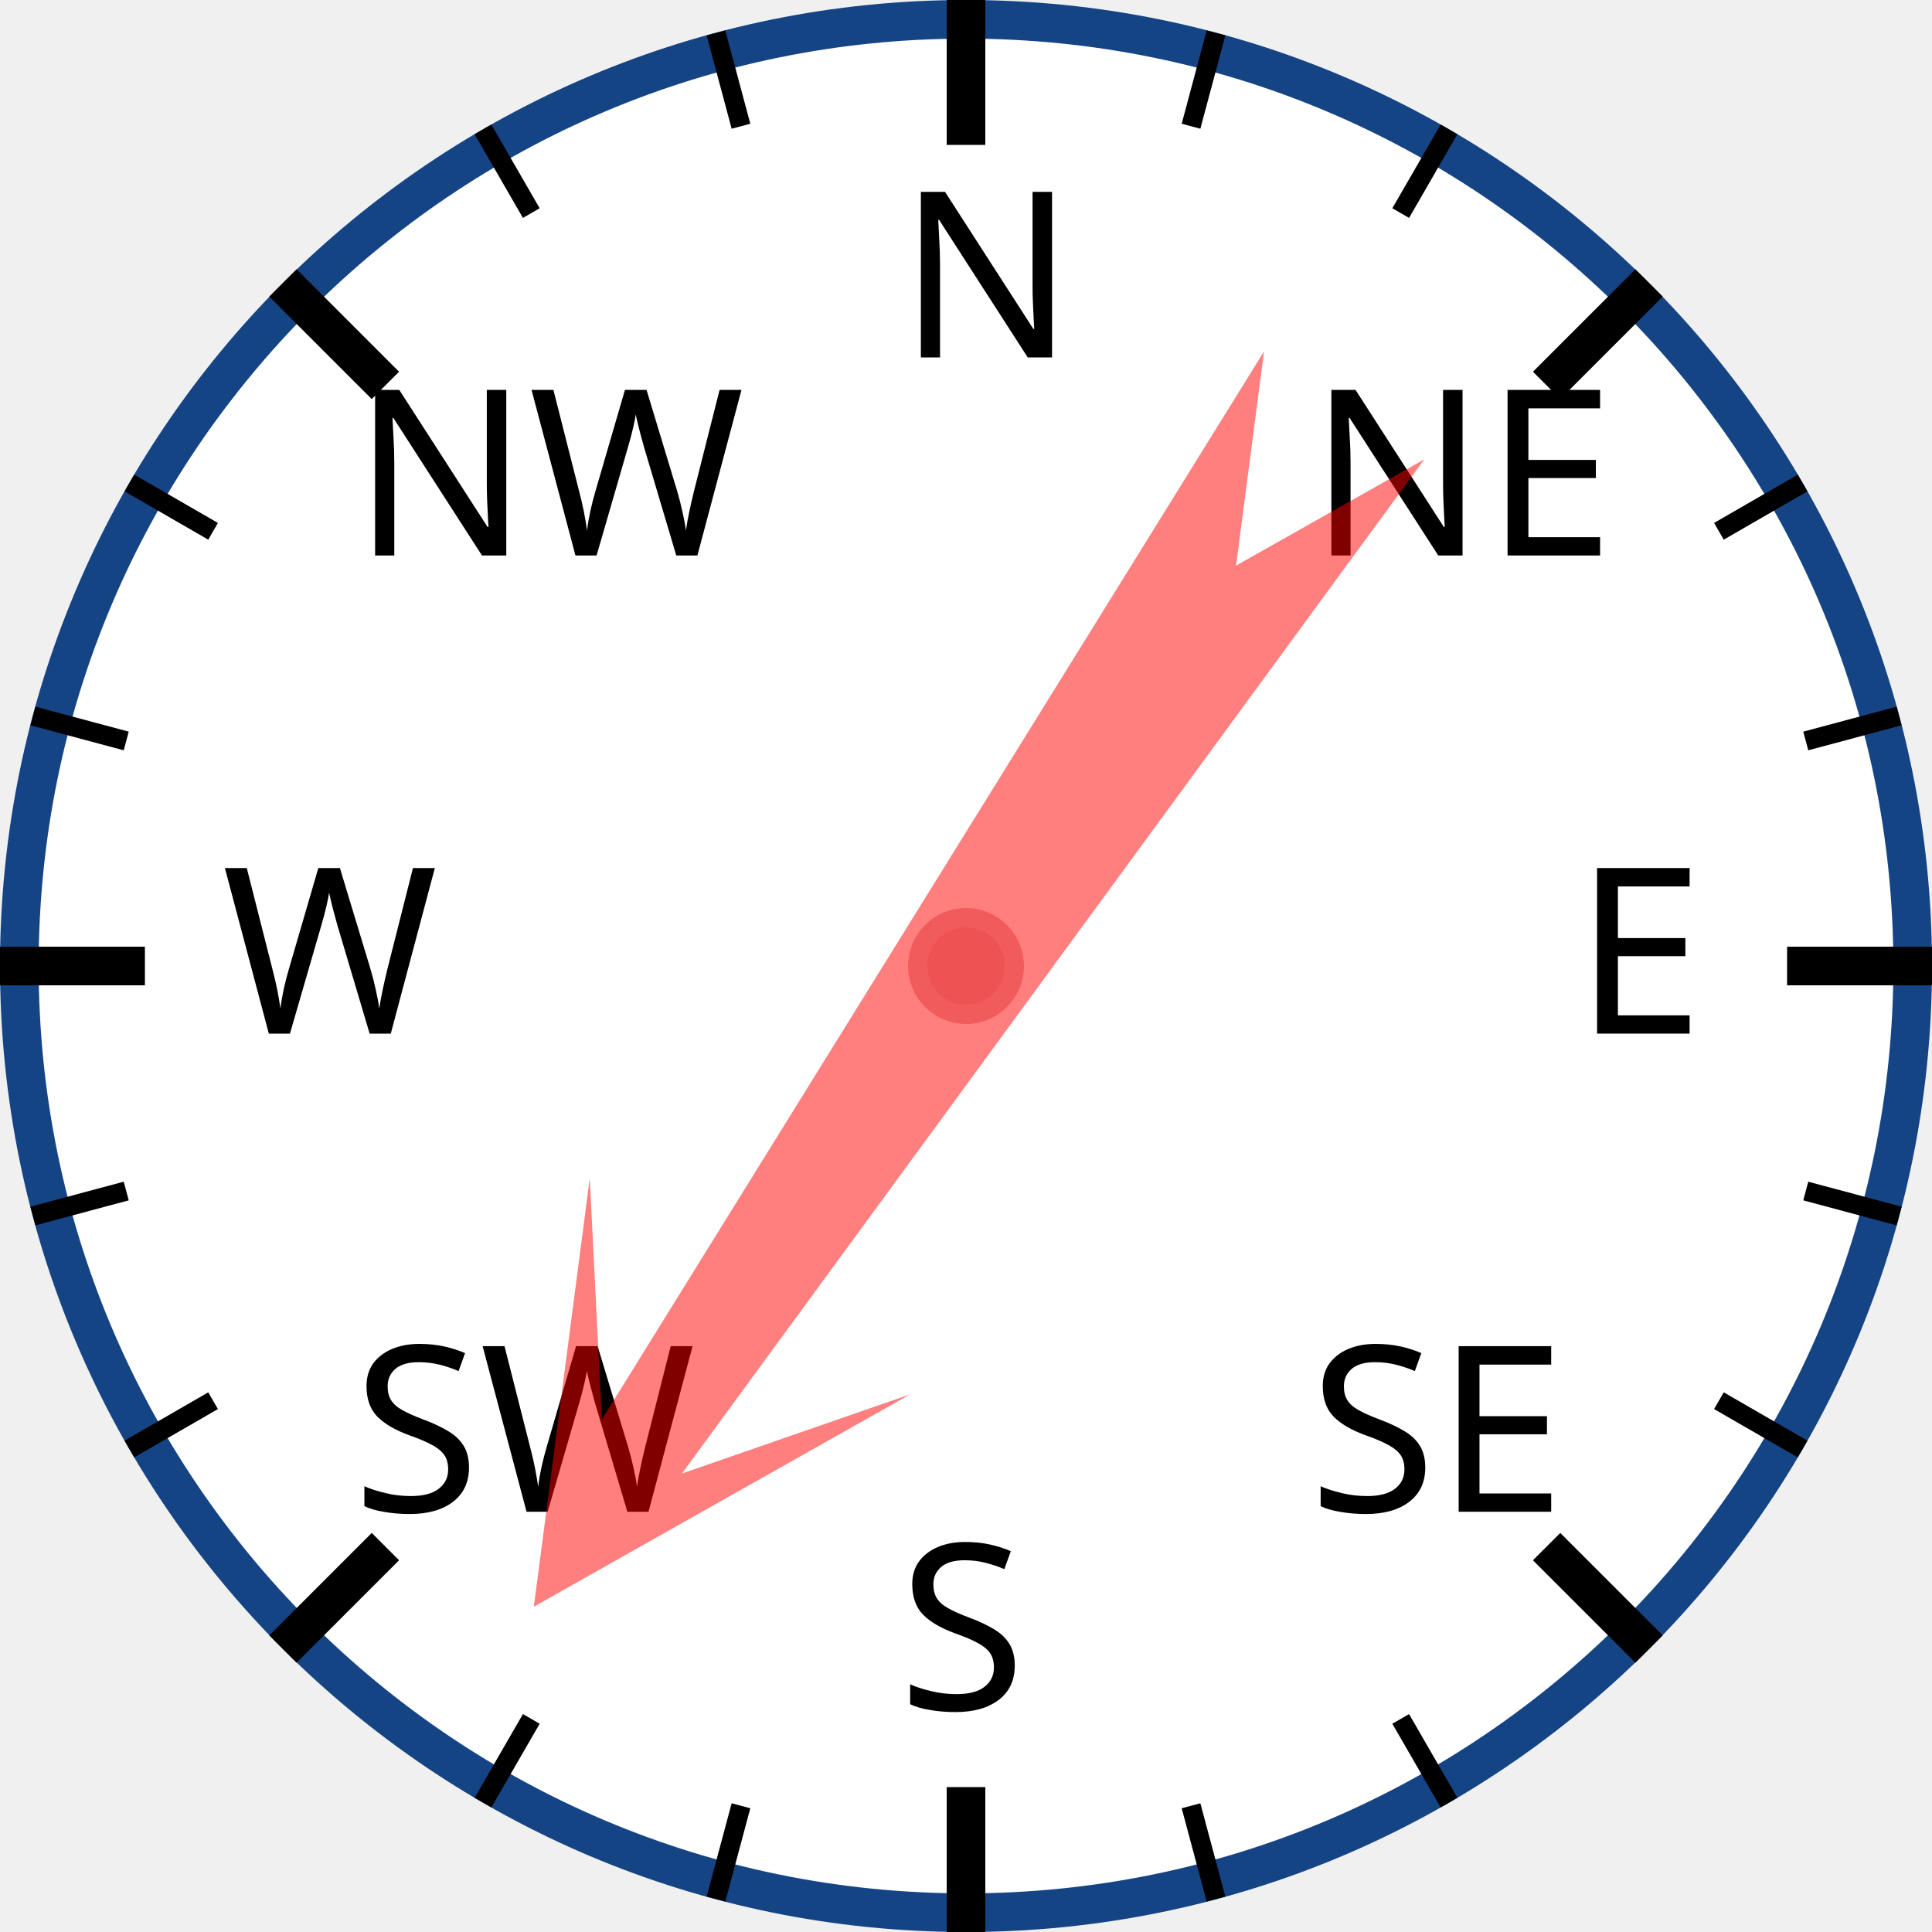
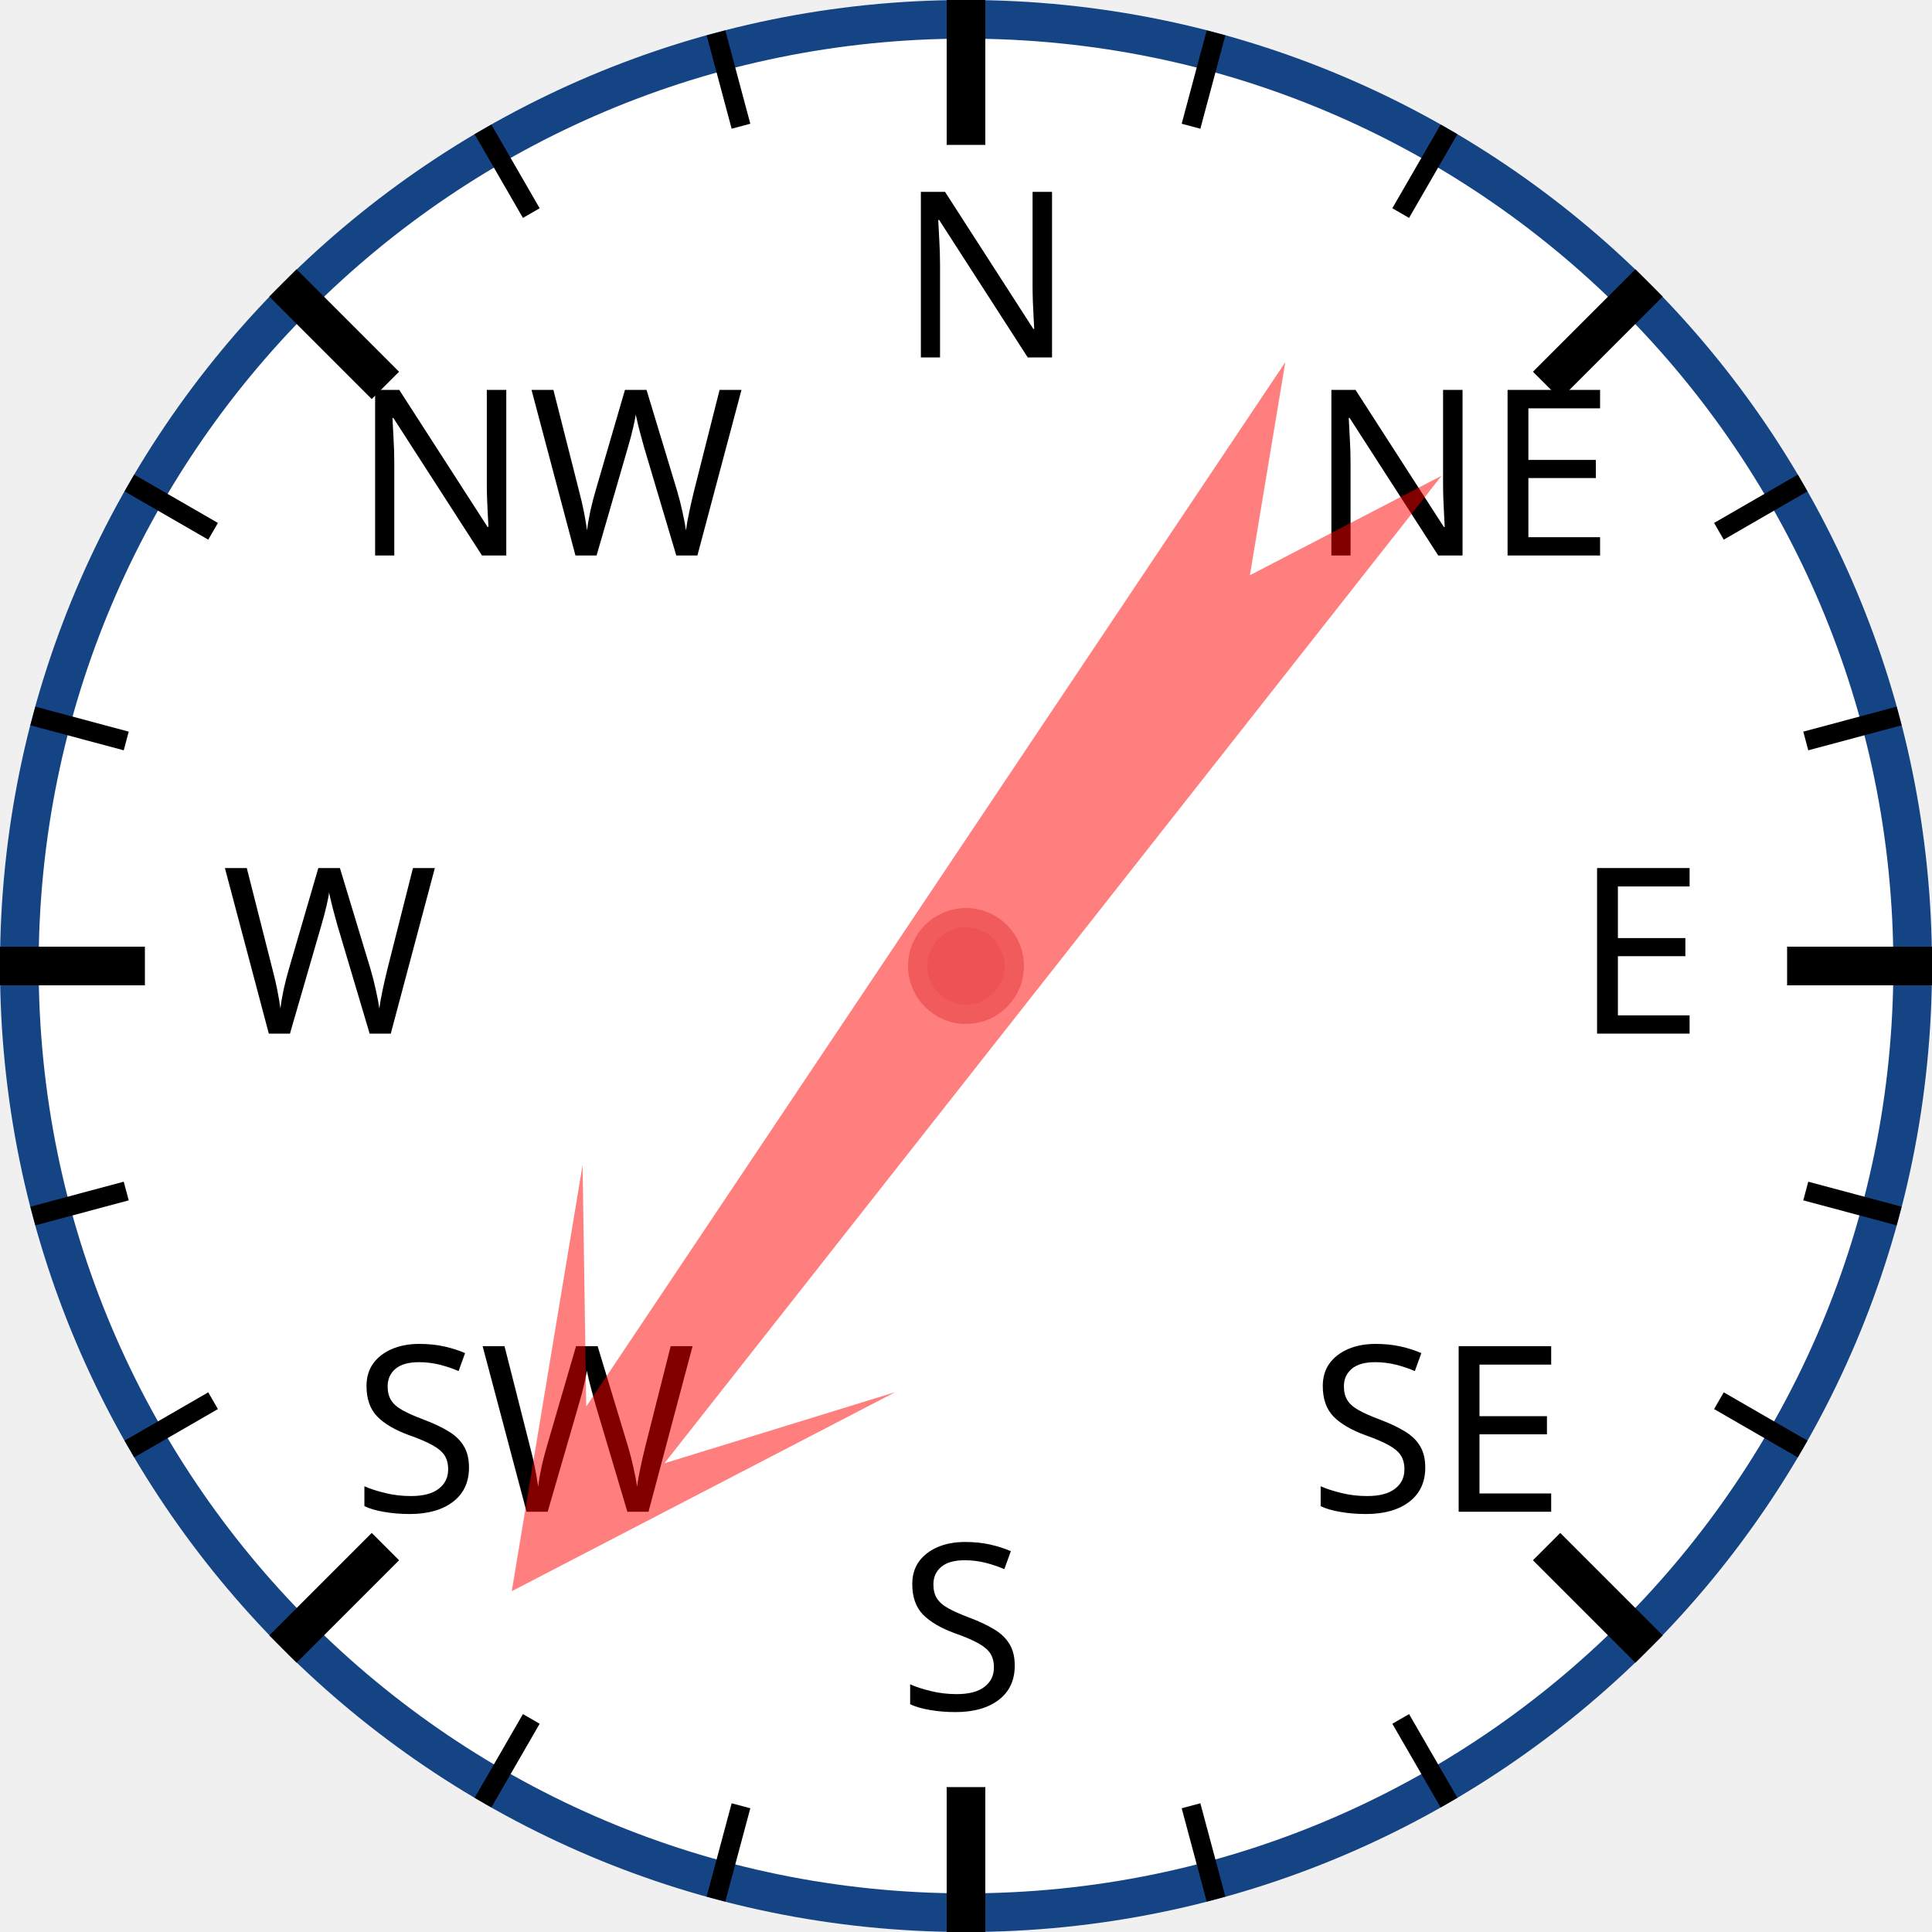
<svg xmlns="http://www.w3.org/2000/svg" width="120px" height="120px" viewBox="0 0 200 200">
  <circle cx="100" cy="100" r="98" style="fill: white; stroke: #154485; stroke-width: 4;" />
  <text x="93.0" y="37.0" style="font-family: sans-serif; font-size: 18pt;">N</text>
  <line x1="100.0" y1="0.0" x2="100.0" y2="15.0" style="stroke: black; stroke-width: 4;" />
  <line x1="74.118" y1="3.407" x2="76.706" y2="13.067" style="stroke: black; stroke-width: 2;" />
  <line x1="50" y1="13.397" x2="55" y2="22.058" style="stroke: black; stroke-width: 2;" />
  <text x="36.503" y="57.503" style="font-family: sans-serif; font-size: 18pt;">NW</text>
  <line x1="29.289" y1="29.289" x2="39.896" y2="39.896" style="stroke: black; stroke-width: 4;" />
  <line x1="13.397" y1="50" x2="22.058" y2="55" style="stroke: black; stroke-width: 2;" />
  <line x1="3.407" y1="74.118" x2="13.067" y2="76.706" style="stroke: black; stroke-width: 2;" />
  <text x="23.0" y="107.0" style="font-family: sans-serif; font-size: 18pt;">W</text>
  <line x1="0.0" y1="100.0" x2="15.0" y2="100.0" style="stroke: black; stroke-width: 4;" />
  <line x1="3.407" y1="125.882" x2="13.067" y2="123.294" style="stroke: black; stroke-width: 2;" />
  <line x1="13.397" y1="150" x2="22.058" y2="145" style="stroke: black; stroke-width: 2;" />
  <text x="36.503" y="156.497" style="font-family: sans-serif; font-size: 18pt;">SW</text>
  <line x1="29.289" y1="170.711" x2="39.896" y2="160.104" style="stroke: black; stroke-width: 4;" />
  <line x1="50" y1="186.603" x2="55" y2="177.942" style="stroke: black; stroke-width: 2;" />
  <line x1="74.118" y1="196.593" x2="76.706" y2="186.933" style="stroke: black; stroke-width: 2;" />
  <text x="93" y="177.0" style="font-family: sans-serif; font-size: 18pt;">S</text>
  <line x1="100" y1="200.0" x2="100" y2="185.0" style="stroke: black; stroke-width: 4;" />
  <line x1="125.882" y1="196.593" x2="123.294" y2="186.933" style="stroke: black; stroke-width: 2;" />
  <line x1="150.0" y1="186.603" x2="145.0" y2="177.942" style="stroke: black; stroke-width: 2;" />
  <text x="135.497" y="156.497" style="font-family: sans-serif; font-size: 18pt;">SE</text>
  <line x1="170.711" y1="170.711" x2="160.104" y2="160.104" style="stroke: black; stroke-width: 4;" />
  <line x1="186.603" y1="150" x2="177.942" y2="145" style="stroke: black; stroke-width: 2;" />
  <line x1="196.593" y1="125.882" x2="186.933" y2="123.294" style="stroke: black; stroke-width: 2;" />
  <text x="163.0" y="107" style="font-family: sans-serif; font-size: 18pt;">E</text>
  <line x1="200.0" y1="100" x2="185.0" y2="100" style="stroke: black; stroke-width: 4;" />
  <line x1="196.593" y1="74.118" x2="186.933" y2="76.706" style="stroke: black; stroke-width: 2;" />
  <line x1="186.603" y1="50" x2="177.942" y2="55" style="stroke: black; stroke-width: 2;" />
  <text x="135.497" y="57.503" style="font-family: sans-serif; font-size: 18pt;">NE</text>
  <line x1="170.711" y1="29.289" x2="160.104" y2="39.896" style="stroke: black; stroke-width: 4;" />
  <line x1="150" y1="13.397" x2="145" y2="22.058" style="stroke: black; stroke-width: 2;" />
  <line x1="125.882" y1="3.407" x2="123.294" y2="13.067" style="stroke: black; stroke-width: 2;" />
-   <polygon points="100 20 120 60 105 40 110 170 100 150 90 170 95 40 80 60" style="fill: red; fill-opacity: 0.5;" transform="rotate(214,100,100)" />
+   <polygon points="100 20 120 60 105 40 110 170 100 150 90 170 95 40 80 60" style="fill: red; fill-opacity: 0.5;" transform="rotate(216,100,100)" />
  <circle cx="100" cy="100" r="5" style="fill: #EE5252; stroke: #F25B5B; stroke-width: 2;" />
</svg>
